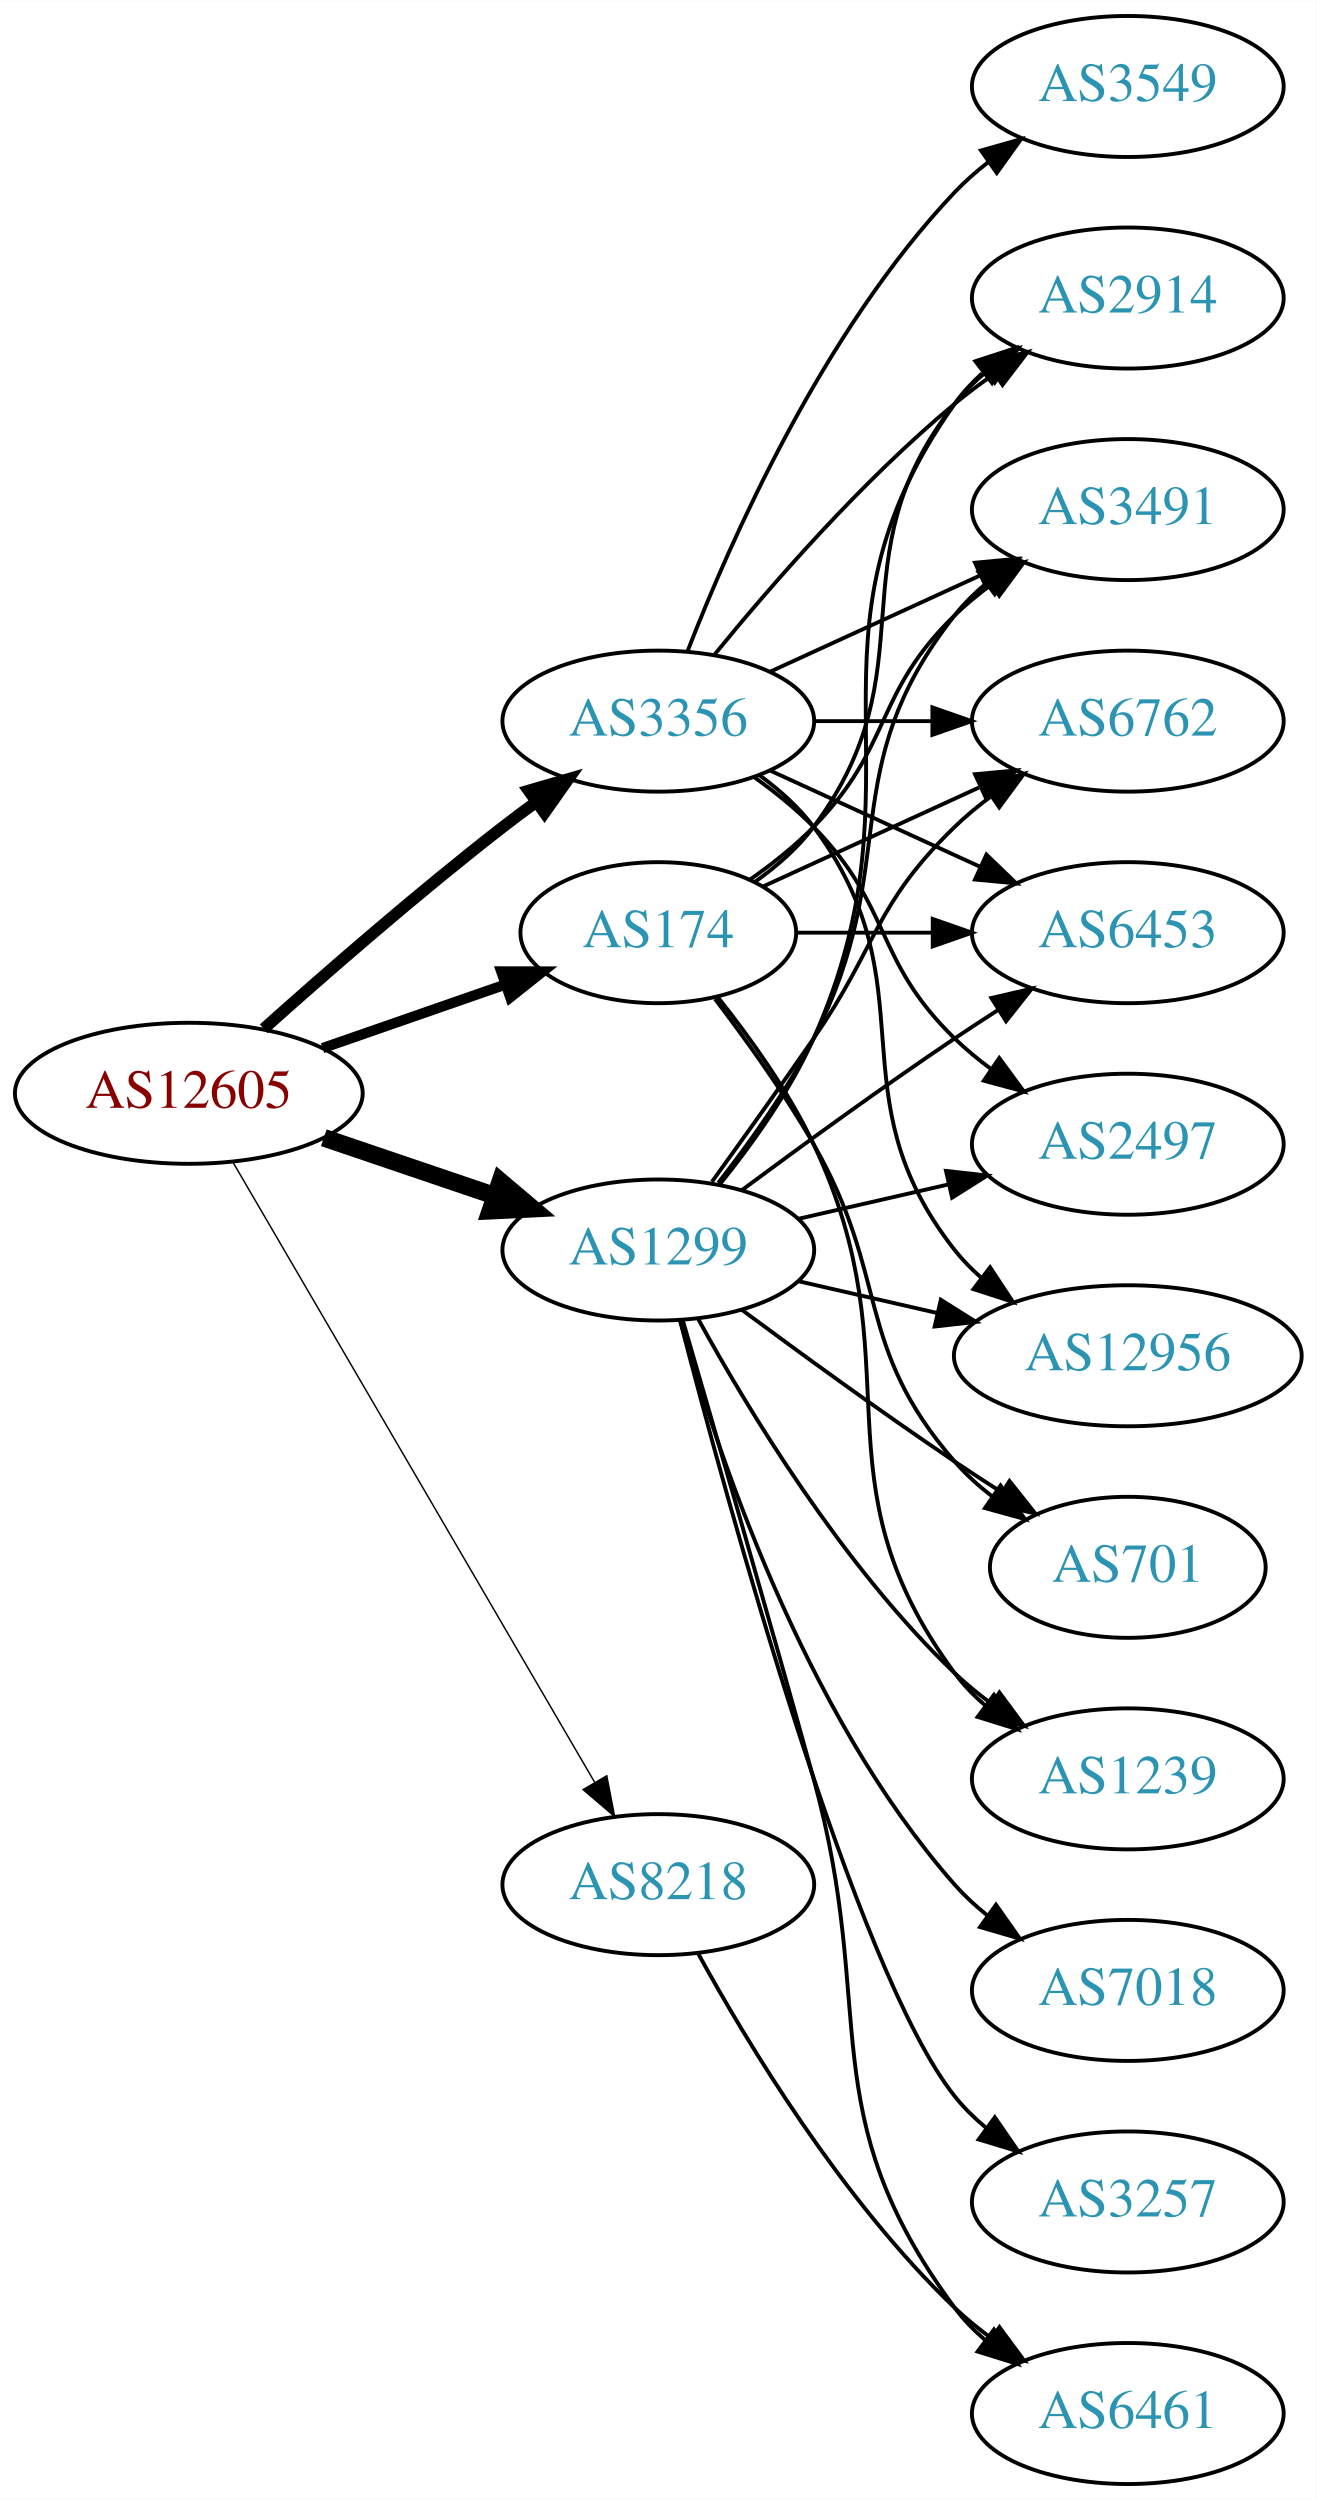
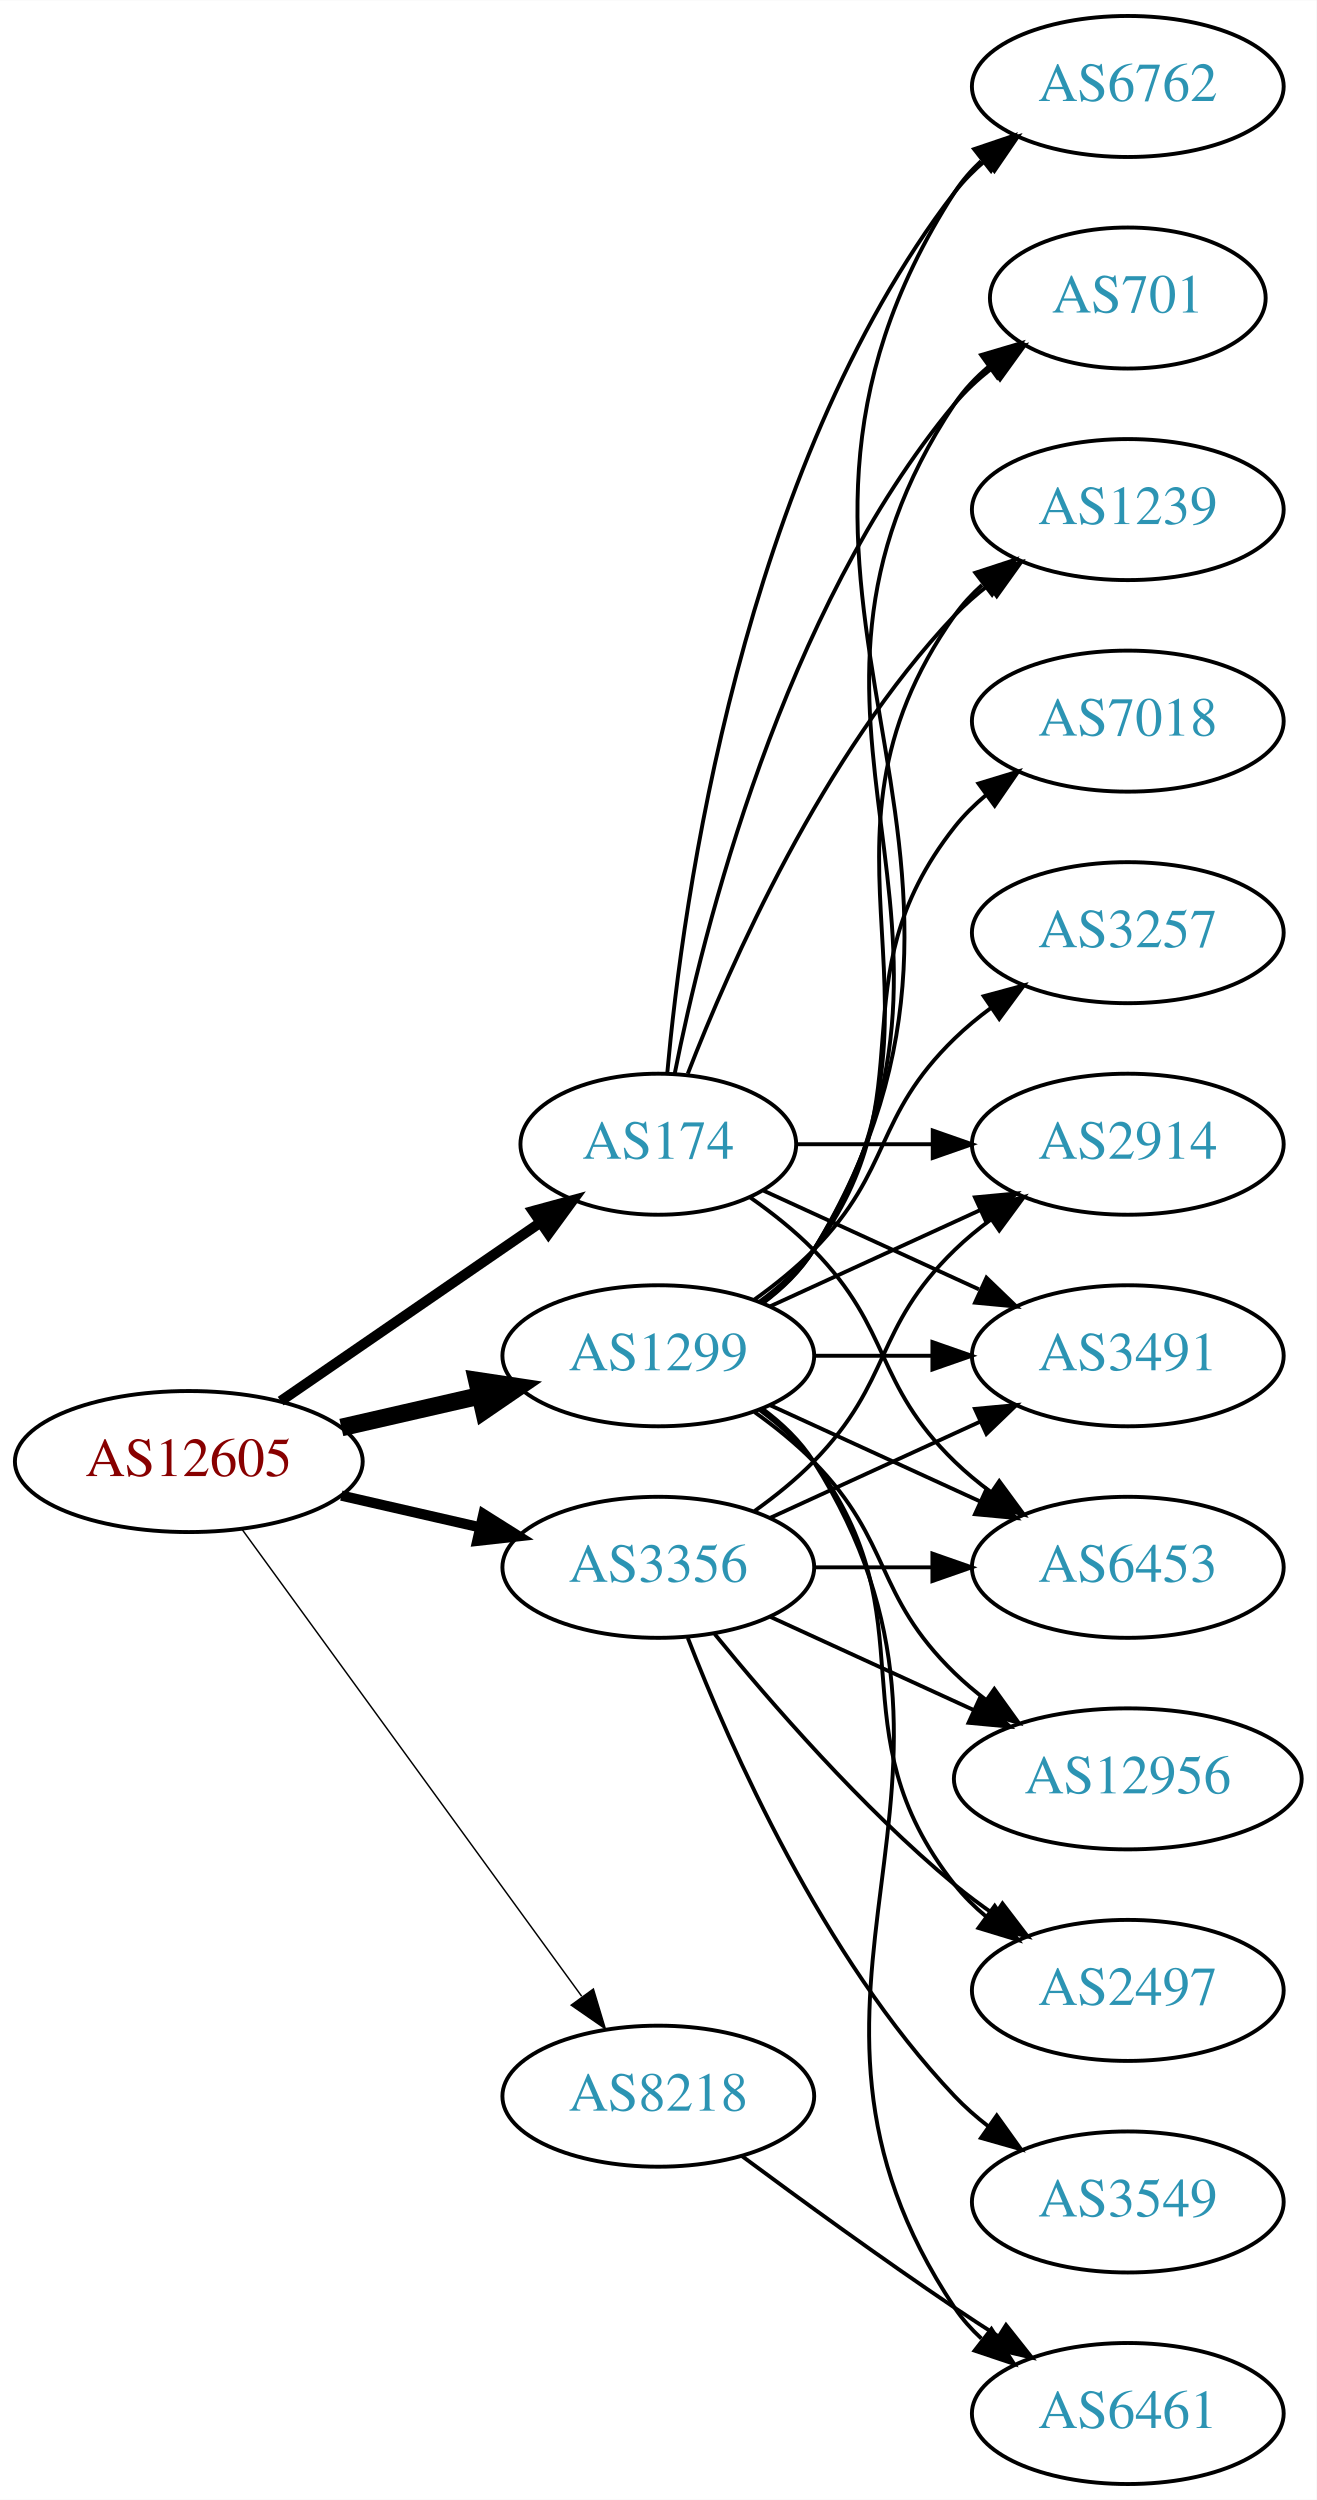
<svg xmlns="http://www.w3.org/2000/svg" xmlns:xlink="http://www.w3.org/1999/xlink" width="336pt" height="638pt" viewBox="0.00 0.00 336.08 638.00">
  <g id="graph0" class="graph" transform="scale(1 1) rotate(0) translate(4 634)">
    <polygon fill="white" stroke="none" points="-4,4 -4,-634 332.077,-634 332.077,4 -4,4" />
    <g id="node1" class="node">
      <g id="a_node1">
        <a xlink:href="/asn/12605" xlink:title="AS12605 ~ Linz, Austria [AT]">
-           <ellipse fill="#ffffff" stroke="black" cx="44.196" cy="-355" rx="44.393" ry="18" />
-           <text text-anchor="middle" x="44.196" y="-351.3" font-family="Times,serif" font-size="14.00" fill="#880000">AS12605</text>
+           <ellipse fill="#ffffff" stroke="black" cx="44.196" cy="-261" rx="44.393" ry="18" />
+           <text text-anchor="middle" x="44.196" y="-257.3" font-family="Times,serif" font-size="14.00" fill="#880000">AS12605</text>
        </a>
      </g>
    </g>
    <g id="node2" class="node">
      <g id="a_node2">
        <a xlink:href="/asn/174" xlink:title="AS174 ~ Cogent Communications [US]">
-           <ellipse fill="#ffffff" stroke="black" cx="164.039" cy="-396" rx="35.194" ry="18" />
-           <text text-anchor="middle" x="164.039" y="-392.3" font-family="Times,serif" font-size="14.00" fill="#2c94b3">AS174</text>
+           <ellipse fill="#ffffff" stroke="black" cx="164.039" cy="-342" rx="35.194" ry="18" />
+           <text text-anchor="middle" x="164.039" y="-338.3" font-family="Times,serif" font-size="14.00" fill="#2c94b3">AS174</text>
        </a>
      </g>
    </g>
    <g id="edge1" class="edge">
-       <path fill="none" stroke="black" stroke-width="2.625" d="M78.335,-366.53C92.855,-371.581 109.976,-377.538 125.012,-382.77" />
-       <polygon fill="black" stroke="black" stroke-width="2.625" points="123.948,-386.105 134.543,-386.086 126.248,-379.494 123.948,-386.105" />
+       <path fill="none" stroke="black" stroke-width="2.625" d="M67.639,-276.426C86.454,-289.359 113.45,-307.915 133.927,-321.99" />
+       <polygon fill="black" stroke="black" stroke-width="2.625" points="132.036,-324.937 142.26,-327.718 136.002,-319.169 132.036,-324.937" />
    </g>
    <g id="node3" class="node">
      <g id="a_node3">
        <a xlink:href="/asn/1299" xlink:title="AS1299 ~ Telia Carrier [EU]">
-           <ellipse fill="#ffffff" stroke="black" cx="164.039" cy="-315" rx="39.794" ry="18" />
-           <text text-anchor="middle" x="164.039" y="-311.3" font-family="Times,serif" font-size="14.00" fill="#2c94b3">AS1299</text>
+           <ellipse fill="#ffffff" stroke="black" cx="164.039" cy="-288" rx="39.794" ry="18" />
+           <text text-anchor="middle" x="164.039" y="-284.3" font-family="Times,serif" font-size="14.00" fill="#2c94b3">AS1299</text>
        </a>
      </g>
    </g>
    <g id="edge2" class="edge">
-       <path fill="none" stroke="black" stroke-width="4.5" d="M78.65,-343.645C92.251,-339.028 108.093,-333.651 122.354,-328.81" />
-       <polygon fill="black" stroke="black" stroke-width="4.5" points="123.724,-332.503 131.928,-325.56 121.193,-325.046 123.724,-332.503" />
+       <path fill="none" stroke="black" stroke-width="4.5" d="M83.131,-269.692C94.371,-272.267 106.784,-275.111 118.407,-277.774" />
+       <polygon fill="black" stroke="black" stroke-width="4.5" points="117.742,-281.661 128.369,-280.057 119.501,-273.985 117.742,-281.661" />
    </g>
    <g id="node4" class="node">
      <g id="a_node4">
        <a xlink:href="/asn/3356" xlink:title="AS3356 ~ Level 3 Parent, LLC [US]">
-           <ellipse fill="#ffffff" stroke="black" cx="164.039" cy="-450" rx="39.794" ry="18" />
-           <text text-anchor="middle" x="164.039" y="-446.3" font-family="Times,serif" font-size="14.00" fill="#2c94b3">AS3356</text>
+           <ellipse fill="#ffffff" stroke="black" cx="164.039" cy="-234" rx="39.794" ry="18" />
+           <text text-anchor="middle" x="164.039" y="-230.3" font-family="Times,serif" font-size="14.00" fill="#2c94b3">AS3356</text>
        </a>
      </g>
    </g>
    <g id="edge3" class="edge">
-       <path fill="none" stroke="black" stroke-width="3" d="M63.323,-371.471C79.1,-385.585 102.768,-406.23 124.392,-423 127.127,-425.121 130.012,-427.278 132.924,-429.401" />
-       <polygon fill="black" stroke="black" stroke-width="3" points="130.925,-432.274 141.098,-435.236 134.993,-426.577 130.925,-432.274" />
+       <path fill="none" stroke="black" stroke-width="2.625" d="M83.131,-252.308C94.371,-249.733 106.784,-246.889 118.407,-244.226" />
+       <polygon fill="black" stroke="black" stroke-width="2.625" points="119.403,-247.588 128.369,-241.943 117.84,-240.765 119.403,-247.588" />
    </g>
    <g id="node5" class="node">
      <g id="a_node5">
        <a xlink:href="/asn/8218" xlink:title="AS8218 ~ legacy Neotelecoms [FR]">
-           <ellipse fill="#ffffff" stroke="black" cx="164.039" cy="-153" rx="39.794" ry="18" />
-           <text text-anchor="middle" x="164.039" y="-149.3" font-family="Times,serif" font-size="14.00" fill="#2c94b3">AS8218</text>
+           <ellipse fill="#ffffff" stroke="black" cx="164.039" cy="-99" rx="39.794" ry="18" />
+           <text text-anchor="middle" x="164.039" y="-95.3" font-family="Times,serif" font-size="14.00" fill="#2c94b3">AS8218</text>
        </a>
      </g>
    </g>
    <g id="edge4" class="edge">
-       <path fill="none" stroke="black" stroke-width="0.375" d="M55.448,-337.427C76.219,-301.821 123.368,-221.002 147.77,-179.173" />
-       <polygon fill="black" stroke="black" stroke-width="0.375" points="150.879,-180.79 152.895,-170.388 144.832,-177.262 150.879,-180.79" />
+       <path fill="none" stroke="black" stroke-width="0.375" d="M57.807,-243.663C78.628,-215.04 120.29,-157.767 144.479,-124.514" />
+       <polygon fill="black" stroke="black" stroke-width="0.375" points="147.466,-126.358 150.518,-116.212 141.805,-122.24 147.466,-126.358" />
    </g>
    <g id="node6" class="node">
      <g id="a_node6">
-         <a xlink:href="/asn/2914" xlink:title="AS2914 ~ NTT America, Inc. [US]">
-           <ellipse fill="#ffffff" stroke="black" cx="283.881" cy="-558" rx="39.794" ry="18" />
-           <text text-anchor="middle" x="283.881" y="-554.3" font-family="Times,serif" font-size="14.00" fill="#2c94b3">AS2914</text>
+         <a xlink:href="/asn/6762" xlink:title="AS6762 ~ TELECOM ITALIA SPARKLE S.p.A. [IT]">
+           <ellipse fill="#ffffff" stroke="black" cx="283.881" cy="-612" rx="39.794" ry="18" />
+           <text text-anchor="middle" x="283.881" y="-608.3" font-family="Times,serif" font-size="14.00" fill="#2c94b3">AS6762</text>
        </a>
      </g>
    </g>
    <g id="edge5" class="edge">
-       <path fill="none" stroke="black" d="M188.765,-409.011C194.262,-412.919 199.67,-417.622 203.685,-423 233.957,-463.542 208.386,-491.246 239.685,-531 242.01,-533.953 244.754,-536.67 247.713,-539.147" />
-       <polygon fill="black" stroke="black" points="245.772,-542.064 255.91,-545.145 249.906,-536.415 245.772,-542.064" />
+       <path fill="none" stroke="black" d="M166.323,-360.117C170.221,-403.332 185.238,-514.131 239.685,-585 241.975,-587.981 244.695,-590.716 247.639,-593.205" />
+       <polygon fill="black" stroke="black" points="245.686,-596.113 255.816,-599.218 249.833,-590.473 245.686,-596.113" />
    </g>
    <g id="node7" class="node">
      <g id="a_node7">
-         <a xlink:href="/asn/3491" xlink:title="AS3491 ~ PCCW Global, Inc. [US]">
-           <ellipse fill="#ffffff" stroke="black" cx="283.881" cy="-504" rx="39.794" ry="18" />
-           <text text-anchor="middle" x="283.881" y="-500.3" font-family="Times,serif" font-size="14.00" fill="#2c94b3">AS3491</text>
+         <a xlink:href="/asn/701" xlink:title="AS701 ~ UUNET [US]">
+           <ellipse fill="#ffffff" stroke="black" cx="283.881" cy="-558" rx="35.194" ry="18" />
+           <text text-anchor="middle" x="283.881" y="-554.3" font-family="Times,serif" font-size="14.00" fill="#2c94b3">AS701</text>
        </a>
      </g>
    </g>
    <g id="edge6" class="edge">
-       <path fill="none" stroke="black" d="M187.422,-409.532C193.063,-413.49 198.877,-418.086 203.685,-423 223.858,-443.617 218.992,-456.906 239.685,-477 242.53,-479.763 245.704,-482.386 249.004,-484.834" />
-       <polygon fill="black" stroke="black" points="247.121,-487.786 257.352,-490.538 251.07,-482.006 247.121,-487.786" />
+       <path fill="none" stroke="black" d="M168.237,-360.073C175.401,-396.141 195.675,-478.125 239.685,-531 242.422,-534.288 245.667,-537.298 249.13,-540.017" />
+       <polygon fill="black" stroke="black" points="247.265,-542.983 257.471,-545.827 251.267,-537.239 247.265,-542.983" />
    </g>
    <g id="node8" class="node">
      <g id="a_node8">
-         <a xlink:href="/asn/701" xlink:title="AS701 ~ UUNET [US]">
-           <ellipse fill="#ffffff" stroke="black" cx="283.881" cy="-234" rx="35.194" ry="18" />
-           <text text-anchor="middle" x="283.881" y="-230.3" font-family="Times,serif" font-size="14.00" fill="#2c94b3">AS701</text>
+         <a xlink:href="/asn/1239" xlink:title="AS1239 ~ Sprint [US]">
+           <ellipse fill="#ffffff" stroke="black" cx="283.881" cy="-504" rx="39.794" ry="18" />
+           <text text-anchor="middle" x="283.881" y="-500.3" font-family="Times,serif" font-size="14.00" fill="#2c94b3">AS1239</text>
        </a>
      </g>
    </g>
    <g id="edge7" class="edge">
-       <path fill="none" stroke="black" d="M178.5,-379.087C186.393,-368.73 196.242,-355.008 203.685,-342 223.25,-307.806 213.851,-290.742 239.685,-261 242.491,-257.77 245.778,-254.797 249.266,-252.098" />
-       <polygon fill="black" stroke="black" points="251.4,-254.878 257.633,-246.31 247.417,-249.121 251.4,-254.878" />
+       <path fill="none" stroke="black" d="M171.562,-359.994C182.312,-387.728 205.969,-441.429 239.685,-477 242.271,-479.728 245.188,-482.294 248.257,-484.677" />
+       <polygon fill="black" stroke="black" points="246.411,-487.658 256.605,-490.543 250.435,-481.93 246.411,-487.658" />
    </g>
    <g id="node9" class="node">
      <g id="a_node9">
-         <a xlink:href="/asn/1239" xlink:title="AS1239 ~ Sprint [US]">
-           <ellipse fill="#ffffff" stroke="black" cx="283.881" cy="-180" rx="39.794" ry="18" />
-           <text text-anchor="middle" x="283.881" y="-176.3" font-family="Times,serif" font-size="14.00" fill="#2c94b3">AS1239</text>
+         <a xlink:href="/asn/2914" xlink:title="AS2914 ~ NTT America, Inc. [US]">
+           <ellipse fill="#ffffff" stroke="black" cx="283.881" cy="-342" rx="39.794" ry="18" />
+           <text text-anchor="middle" x="283.881" y="-338.3" font-family="Times,serif" font-size="14.00" fill="#2c94b3">AS2914</text>
        </a>
      </g>
    </g>
    <g id="edge8" class="edge">
-       <path fill="none" stroke="black" d="M179.261,-379.483C187.424,-369.267 197.29,-355.554 203.685,-342 230.184,-285.841 202.782,-256.941 239.685,-207 241.919,-203.977 244.601,-201.214 247.522,-198.707" />
-       <polygon fill="black" stroke="black" points="249.717,-201.437 255.666,-192.669 245.548,-195.814 249.717,-201.437" />
+       <path fill="none" stroke="black" d="M199.44,-342C210.264,-342 222.432,-342 234.059,-342" />
+       <polygon fill="black" stroke="black" points="234.09,-345.5 244.09,-342 234.09,-338.5 234.09,-345.5" />
    </g>
    <g id="node10" class="node">
      <g id="a_node10">
-         <a xlink:href="/asn/6762" xlink:title="AS6762 ~ TELECOM ITALIA SPARKLE S.p.A. [IT]">
-           <ellipse fill="#ffffff" stroke="black" cx="283.881" cy="-450" rx="39.794" ry="18" />
-           <text text-anchor="middle" x="283.881" y="-446.3" font-family="Times,serif" font-size="14.00" fill="#2c94b3">AS6762</text>
+         <a xlink:href="/asn/3491" xlink:title="AS3491 ~ PCCW Global, Inc. [US]">
+           <ellipse fill="#ffffff" stroke="black" cx="283.881" cy="-288" rx="39.794" ry="18" />
+           <text text-anchor="middle" x="283.881" y="-284.3" font-family="Times,serif" font-size="14.00" fill="#2c94b3">AS3491</text>
        </a>
      </g>
    </g>
    <g id="edge9" class="edge">
-       <path fill="none" stroke="black" d="M190.9,-407.851C207.02,-415.238 228.023,-424.862 245.888,-433.048" />
-       <polygon fill="black" stroke="black" points="244.89,-436.441 255.439,-437.425 247.806,-430.077 244.89,-436.441" />
+       <path fill="none" stroke="black" d="M190.9,-330.149C207.02,-322.762 228.023,-313.138 245.888,-304.952" />
+       <polygon fill="black" stroke="black" points="247.806,-307.923 255.439,-300.575 244.89,-301.559 247.806,-307.923" />
    </g>
    <g id="node11" class="node">
      <g id="a_node11">
        <a xlink:href="/asn/6453" xlink:title="AS6453 ~ TATA COMMUNICATIONS (AMERICA) INC [US]">
-           <ellipse fill="#ffffff" stroke="black" cx="283.881" cy="-396" rx="39.794" ry="18" />
-           <text text-anchor="middle" x="283.881" y="-392.3" font-family="Times,serif" font-size="14.00" fill="#2c94b3">AS6453</text>
+           <ellipse fill="#ffffff" stroke="black" cx="283.881" cy="-234" rx="39.794" ry="18" />
+           <text text-anchor="middle" x="283.881" y="-230.3" font-family="Times,serif" font-size="14.00" fill="#2c94b3">AS6453</text>
        </a>
      </g>
    </g>
    <g id="edge10" class="edge">
-       <path fill="none" stroke="black" d="M199.44,-396C210.264,-396 222.432,-396 234.059,-396" />
-       <polygon fill="black" stroke="black" points="234.09,-399.5 244.09,-396 234.09,-392.5 234.09,-399.5" />
-     </g>
-     <g id="edge11" class="edge">
-       <path fill="none" stroke="black" d="M179.85,-331.894C188.007,-342.025 197.669,-355.525 203.685,-369 233.755,-436.349 197.106,-470.775 239.685,-531 241.676,-533.816 244.063,-536.401 246.679,-538.76" />
-       <polygon fill="black" stroke="black" points="244.978,-541.865 255.048,-545.162 249.232,-536.306 244.978,-541.865" />
+       <path fill="none" stroke="black" d="M187.422,-328.468C193.063,-324.51 198.877,-319.914 203.685,-315 223.858,-294.383 218.992,-281.094 239.685,-261 242.53,-258.237 245.704,-255.614 249.004,-253.166" />
+       <polygon fill="black" stroke="black" points="251.07,-255.994 257.352,-247.462 247.121,-250.214 251.07,-255.994" />
+     </g>
+     <g id="edge19" class="edge">
+       <path fill="none" stroke="black" d="M190.692,-301.393C195.731,-305.148 200.451,-309.686 203.685,-315 266.629,-418.412 174.116,-483.232 239.685,-585 241.553,-587.899 243.855,-590.542 246.414,-592.939" />
+       <polygon fill="black" stroke="black" points="244.655,-596.006 254.691,-599.403 248.964,-590.489 244.655,-596.006" />
+     </g>
+     <g id="edge12" class="edge">
+       <path fill="none" stroke="black" d="M190.565,-301.472C195.61,-305.223 200.365,-309.74 203.685,-315 255.635,-397.3 185.647,-450.056 239.685,-531 242.061,-534.558 245.081,-537.736 248.417,-540.549" />
+       <polygon fill="black" stroke="black" points="246.462,-543.455 256.621,-546.462 250.555,-537.776 246.462,-543.455" />
+     </g>
+     <g id="edge17" class="edge">
+       <path fill="none" stroke="black" d="M190.358,-301.607C195.414,-305.351 200.225,-309.831 203.685,-315 244.71,-376.294 197.106,-416.775 239.685,-477 241.676,-479.816 244.063,-482.401 246.679,-484.76" />
+       <polygon fill="black" stroke="black" points="244.978,-487.865 255.048,-491.162 249.232,-482.306 244.978,-487.865" />
+     </g>
+     <g id="edge15" class="edge">
+       <path fill="none" stroke="black" d="M192.667,-300.661C208.624,-307.973 228.895,-317.261 246.178,-325.181" />
+       <polygon fill="black" stroke="black" points="244.876,-328.435 255.425,-329.419 247.793,-322.071 244.876,-328.435" />
    </g>
    <g id="edge16" class="edge">
-       <path fill="none" stroke="black" d="M179.335,-332.14C187.321,-342.353 196.983,-355.853 203.685,-369 226.665,-414.077 208.386,-437.246 239.685,-477 242.01,-479.953 244.754,-482.67 247.713,-485.147" />
-       <polygon fill="black" stroke="black" points="245.772,-488.064 255.91,-491.145 249.906,-482.415 245.772,-488.064" />
-     </g>
-     <g id="edge17" class="edge">
-       <path fill="none" stroke="black" d="M185.369,-299.723C200.231,-288.696 220.976,-273.593 239.685,-261 243.502,-258.431 247.552,-255.79 251.583,-253.214" />
-       <polygon fill="black" stroke="black" points="253.687,-256.025 260.277,-247.729 249.952,-250.105 253.687,-256.025" />
-     </g>
-     <g id="edge14" class="edge">
-       <path fill="none" stroke="black" d="M174.28,-297.287C186.825,-274.439 211.002,-234.389 239.685,-207 242.553,-204.261 245.742,-201.653 249.051,-199.215" />
-       <polygon fill="black" stroke="black" points="251.114,-202.044 257.411,-193.523 247.175,-196.258 251.114,-202.044" />
-     </g>
-     <g id="edge19" class="edge">
-       <path fill="none" stroke="black" d="M177.718,-332.406C185.333,-342.937 195.166,-356.67 203.685,-369 220.081,-392.731 218.992,-402.906 239.685,-423 242.53,-425.763 245.704,-428.386 249.004,-430.834" />
-       <polygon fill="black" stroke="black" points="247.121,-433.786 257.352,-436.538 251.07,-428.006 247.121,-433.786" />
+       <path fill="none" stroke="black" d="M203.951,-288C213.505,-288 223.854,-288 233.817,-288" />
+       <polygon fill="black" stroke="black" points="234.009,-291.5 244.009,-288 234.009,-284.5 234.009,-291.5" />
    </g>
    <g id="edge21" class="edge">
-       <path fill="none" stroke="black" d="M185.369,-330.277C200.231,-341.304 220.976,-356.407 239.685,-369 243.234,-371.389 246.984,-373.839 250.733,-376.242" />
-       <polygon fill="black" stroke="black" points="249.059,-379.325 259.381,-381.712 252.801,-373.409 249.059,-379.325" />
+       <path fill="none" stroke="black" d="M192.667,-275.339C208.624,-268.027 228.895,-258.739 246.178,-250.819" />
+       <polygon fill="black" stroke="black" points="247.793,-253.929 255.425,-246.581 244.876,-247.565 247.793,-253.929" />
    </g>
    <g id="node12" class="node">
      <g id="a_node12">
-         <a xlink:href="/asn/7018" xlink:title="AS7018 ~ AT&amp;T Services, Inc. [US]">
-           <ellipse fill="#ffffff" stroke="black" cx="283.881" cy="-126" rx="39.794" ry="18" />
-           <text text-anchor="middle" x="283.881" y="-122.3" font-family="Times,serif" font-size="14.00" fill="#2c94b3">AS7018</text>
-         </a>
-       </g>
-     </g>
-     <g id="edge12" class="edge">
-       <path fill="none" stroke="black" d="M169.612,-297.054C178.517,-265.005 200.801,-197.158 239.685,-153 242.169,-150.179 245.019,-147.551 248.044,-145.129" />
-       <polygon fill="black" stroke="black" points="250.23,-147.869 256.334,-139.209 246.162,-142.172 250.23,-147.869" />
+         <a xlink:href="/asn/3257" xlink:title="AS3257 ~ GTT [DE]">
+           <ellipse fill="#ffffff" stroke="black" cx="283.881" cy="-396" rx="39.794" ry="18" />
+           <text text-anchor="middle" x="283.881" y="-392.3" font-family="Times,serif" font-size="14.00" fill="#2c94b3">AS3257</text>
+         </a>
+       </g>
+     </g>
+     <g id="edge11" class="edge">
+       <path fill="none" stroke="black" d="M188.633,-302.389C193.889,-306.148 199.22,-310.437 203.685,-315 223.858,-335.617 218.992,-348.906 239.685,-369 242.53,-371.763 245.704,-374.386 249.004,-376.834" />
+       <polygon fill="black" stroke="black" points="247.121,-379.786 257.352,-382.538 251.07,-374.006 247.121,-379.786" />
    </g>
    <g id="node13" class="node">
      <g id="a_node13">
-         <a xlink:href="/asn/3257" xlink:title="AS3257 ~ GTT [DE]">
-           <ellipse fill="#ffffff" stroke="black" cx="283.881" cy="-72" rx="39.794" ry="18" />
-           <text text-anchor="middle" x="283.881" y="-68.3" font-family="Times,serif" font-size="14.00" fill="#2c94b3">AS3257</text>
+         <a xlink:href="/asn/7018" xlink:title="AS7018 ~ AT&amp;T Services, Inc. [US]">
+           <ellipse fill="#ffffff" stroke="black" cx="283.881" cy="-450" rx="39.794" ry="18" />
+           <text text-anchor="middle" x="283.881" y="-446.3" font-family="Times,serif" font-size="14.00" fill="#2c94b3">AS7018</text>
        </a>
      </g>
    </g>
    <g id="edge13" class="edge">
-       <path fill="none" stroke="black" d="M169.556,-297.158C181.406,-251.353 214.229,-130.97 239.685,-99 242.026,-96.06 244.781,-93.351 247.747,-90.879" />
-       <polygon fill="black" stroke="black" points="249.939,-93.612 255.953,-84.89 245.812,-87.958 249.939,-93.612" />
+       <path fill="none" stroke="black" d="M189.969,-301.882C195.046,-305.611 199.964,-310.016 203.685,-315 233.957,-355.542 208.386,-383.246 239.685,-423 242.01,-425.953 244.754,-428.67 247.713,-431.147" />
+       <polygon fill="black" stroke="black" points="245.772,-434.064 255.91,-437.145 249.906,-428.415 245.772,-434.064" />
    </g>
    <g id="node14" class="node">
      <g id="a_node14">
        <a xlink:href="/asn/6461" xlink:title="AS6461 ~ ZAYO-6461 [US]">
          <ellipse fill="#ffffff" stroke="black" cx="283.881" cy="-18" rx="39.794" ry="18" />
          <text text-anchor="middle" x="283.881" y="-14.3" font-family="Times,serif" font-size="14.00" fill="#2c94b3">AS6461</text>
        </a>
      </g>
    </g>
-     <g id="edge15" class="edge">
-       <path fill="none" stroke="black" d="M170.269,-297.123C177.796,-271.305 192.058,-222.061 203.685,-180 220.231,-120.148 202.782,-94.941 239.685,-45 241.919,-41.977 244.601,-39.214 247.522,-36.707" />
-       <polygon fill="black" stroke="black" points="249.717,-39.437 255.666,-30.669 245.548,-33.814 249.717,-39.437" />
+     <g id="edge14" class="edge">
+       <path fill="none" stroke="black" d="M190.565,-274.528C195.61,-270.777 200.365,-266.26 203.685,-261 255.635,-178.7 185.647,-125.944 239.685,-45 241.6,-42.131 243.934,-39.51 246.515,-37.128" />
+       <polygon fill="black" stroke="black" points="249.066,-39.579 254.827,-30.687 244.779,-34.046 249.066,-39.579" />
    </g>
    <g id="node15" class="node">
      <g id="a_node15">
-         <a xlink:href="/asn/2497" xlink:title="AS2497 ~ Internet Initiative Japan Inc. [JP]">
-           <ellipse fill="#ffffff" stroke="black" cx="283.881" cy="-342" rx="39.794" ry="18" />
-           <text text-anchor="middle" x="283.881" y="-338.3" font-family="Times,serif" font-size="14.00" fill="#2c94b3">AS2497</text>
+         <a xlink:href="/asn/12956" xlink:title="AS12956 ~ TELXIUS [ES]">
+           <ellipse fill="#ffffff" stroke="black" cx="283.881" cy="-180" rx="44.393" ry="18" />
+           <text text-anchor="middle" x="283.881" y="-176.3" font-family="Times,serif" font-size="14.00" fill="#2c94b3">AS12956</text>
        </a>
      </g>
    </g>
    <g id="edge18" class="edge">
-       <path fill="none" stroke="black" d="M199.758,-322.955C211.758,-325.704 225.379,-328.825 238.071,-331.733" />
-       <polygon fill="black" stroke="black" points="237.474,-335.187 248.003,-334.009 239.037,-328.364 237.474,-335.187" />
+       <path fill="none" stroke="black" d="M188.633,-273.611C193.889,-269.852 199.22,-265.563 203.685,-261 223.858,-240.383 218.992,-227.094 239.685,-207 242.171,-204.586 244.909,-202.278 247.762,-200.1" />
+       <polygon fill="black" stroke="black" points="249.817,-202.934 255.998,-194.329 245.8,-197.202 249.817,-202.934" />
    </g>
    <g id="node16" class="node">
      <g id="a_node16">
-         <a xlink:href="/asn/12956" xlink:title="AS12956 ~ TELXIUS [ES]">
-           <ellipse fill="#ffffff" stroke="black" cx="283.881" cy="-288" rx="44.393" ry="18" />
-           <text text-anchor="middle" x="283.881" y="-284.3" font-family="Times,serif" font-size="14.00" fill="#2c94b3">AS12956</text>
+         <a xlink:href="/asn/2497" xlink:title="AS2497 ~ Internet Initiative Japan Inc. [JP]">
+           <ellipse fill="#ffffff" stroke="black" cx="283.881" cy="-126" rx="39.794" ry="18" />
+           <text text-anchor="middle" x="283.881" y="-122.3" font-family="Times,serif" font-size="14.00" fill="#2c94b3">AS2497</text>
        </a>
      </g>
    </g>
    <g id="edge20" class="edge">
-       <path fill="none" stroke="black" d="M199.758,-307.045C210.896,-304.493 223.432,-301.621 235.325,-298.896" />
-       <polygon fill="black" stroke="black" points="236.153,-302.297 245.119,-296.652 234.59,-295.474 236.153,-302.297" />
-     </g>
-     <g id="edge22" class="edge">
-       <path fill="none" stroke="black" d="M178.458,-467.065C192.572,-484.375 215.987,-511.345 239.685,-531 242.901,-533.668 246.402,-536.27 249.972,-538.741" />
-       <polygon fill="black" stroke="black" points="248.05,-541.666 258.329,-544.236 251.896,-535.817 248.05,-541.666" />
+       <path fill="none" stroke="black" d="M189.969,-274.118C195.046,-270.389 199.964,-265.984 203.685,-261 233.957,-220.458 208.386,-192.754 239.685,-153 242.01,-150.047 244.754,-147.33 247.713,-144.853" />
+       <polygon fill="black" stroke="black" points="249.906,-147.585 255.91,-138.855 245.772,-141.936 249.906,-147.585" />
+     </g>
+     <g id="edge24" class="edge">
+       <path fill="none" stroke="black" d="M188.633,-248.389C193.889,-252.148 199.22,-256.437 203.685,-261 223.858,-281.617 218.992,-294.906 239.685,-315 242.53,-317.763 245.704,-320.386 249.004,-322.834" />
+       <polygon fill="black" stroke="black" points="247.121,-325.786 257.352,-328.538 251.07,-320.006 247.121,-325.786" />
+     </g>
+     <g id="edge25" class="edge">
+       <path fill="none" stroke="black" d="M192.667,-246.661C208.624,-253.973 228.895,-263.261 246.178,-271.181" />
+       <polygon fill="black" stroke="black" points="244.876,-274.435 255.425,-275.419 247.793,-268.071 244.876,-274.435" />
+     </g>
+     <g id="edge26" class="edge">
+       <path fill="none" stroke="black" d="M203.951,-234C213.505,-234 223.854,-234 233.817,-234" />
+       <polygon fill="black" stroke="black" points="234.009,-237.5 244.009,-234 234.009,-230.5 234.009,-237.5" />
+     </g>
+     <g id="edge27" class="edge">
+       <path fill="none" stroke="black" d="M192.667,-221.339C208.165,-214.238 227.732,-205.272 244.678,-197.506" />
+       <polygon fill="black" stroke="black" points="246.148,-200.683 253.781,-193.335 243.232,-194.319 246.148,-200.683" />
    </g>
    <g id="edge23" class="edge">
-       <path fill="none" stroke="black" d="M192.667,-462.661C208.624,-469.973 228.895,-479.261 246.178,-487.181" />
-       <polygon fill="black" stroke="black" points="244.876,-490.435 255.425,-491.419 247.793,-484.071 244.876,-490.435" />
-     </g>
-     <g id="edge28" class="edge">
-       <path fill="none" stroke="black" d="M203.951,-450C213.505,-450 223.854,-450 233.817,-450" />
-       <polygon fill="black" stroke="black" points="234.009,-453.5 244.009,-450 234.009,-446.5 234.009,-453.5" />
-     </g>
-     <g id="edge27" class="edge">
-       <path fill="none" stroke="black" d="M192.667,-437.339C208.624,-430.027 228.895,-420.739 246.178,-412.819" />
-       <polygon fill="black" stroke="black" points="247.793,-415.929 255.425,-408.581 244.876,-409.565 247.793,-415.929" />
-     </g>
-     <g id="edge25" class="edge">
-       <path fill="none" stroke="black" d="M188.633,-435.611C193.889,-431.852 199.22,-427.563 203.685,-423 223.858,-402.383 218.992,-389.094 239.685,-369 242.53,-366.237 245.704,-363.614 249.004,-361.166" />
-       <polygon fill="black" stroke="black" points="251.07,-363.994 257.352,-355.462 247.121,-358.214 251.07,-363.994" />
-     </g>
-     <g id="edge26" class="edge">
-       <path fill="none" stroke="black" d="M189.969,-436.118C195.046,-432.389 199.964,-427.984 203.685,-423 233.957,-382.458 208.386,-354.754 239.685,-315 241.709,-312.429 244.051,-310.037 246.575,-307.826" />
-       <polygon fill="black" stroke="black" points="248.732,-310.584 254.565,-301.739 244.489,-305.016 248.732,-310.584" />
+       <path fill="none" stroke="black" d="M178.458,-216.935C192.572,-199.625 215.987,-172.655 239.685,-153 242.901,-150.332 246.402,-147.73 249.972,-145.259" />
+       <polygon fill="black" stroke="black" points="251.896,-148.183 258.329,-139.764 248.05,-142.334 251.896,-148.183" />
    </g>
    <g id="node17" class="node">
      <g id="a_node17">
        <a xlink:href="/asn/3549" xlink:title="AS3549 ~ Level 3 Parent, LLC [US]">
-           <ellipse fill="#ffffff" stroke="black" cx="283.881" cy="-612" rx="39.794" ry="18" />
-           <text text-anchor="middle" x="283.881" y="-608.3" font-family="Times,serif" font-size="14.00" fill="#2c94b3">AS3549</text>
-         </a>
-       </g>
-     </g>
-     <g id="edge24" class="edge">
-       <path fill="none" stroke="black" d="M171.562,-467.994C182.312,-495.728 205.969,-549.429 239.685,-585 242.271,-587.728 245.188,-590.294 248.257,-592.677" />
-       <polygon fill="black" stroke="black" points="246.411,-595.658 256.605,-598.543 250.435,-589.93 246.411,-595.658" />
-     </g>
-     <g id="edge29" class="edge">
-       <path fill="none" stroke="black" d="M174.28,-135.287C186.825,-112.439 211.002,-72.389 239.685,-45 242.553,-42.261 245.742,-39.653 249.051,-37.215" />
-       <polygon fill="black" stroke="black" points="251.114,-40.044 257.411,-31.523 247.175,-34.258 251.114,-40.044" />
+           <ellipse fill="#ffffff" stroke="black" cx="283.881" cy="-72" rx="39.794" ry="18" />
+           <text text-anchor="middle" x="283.881" y="-68.3" font-family="Times,serif" font-size="14.00" fill="#2c94b3">AS3549</text>
+         </a>
+       </g>
+     </g>
+     <g id="edge22" class="edge">
+       <path fill="none" stroke="black" d="M171.562,-216.006C182.312,-188.272 205.969,-134.571 239.685,-99 242.271,-96.272 245.188,-93.706 248.257,-91.323" />
+       <polygon fill="black" stroke="black" points="250.435,-94.07 256.605,-85.457 246.411,-88.342 250.435,-94.07" />
+     </g>
+     <g id="edge28" class="edge">
+       <path fill="none" stroke="black" d="M185.369,-83.723C200.231,-72.696 220.976,-57.593 239.685,-45 243.234,-42.611 246.984,-40.161 250.733,-37.758" />
+       <polygon fill="black" stroke="black" points="252.801,-40.591 259.381,-32.288 249.059,-34.675 252.801,-40.591" />
    </g>
  </g>
</svg>
